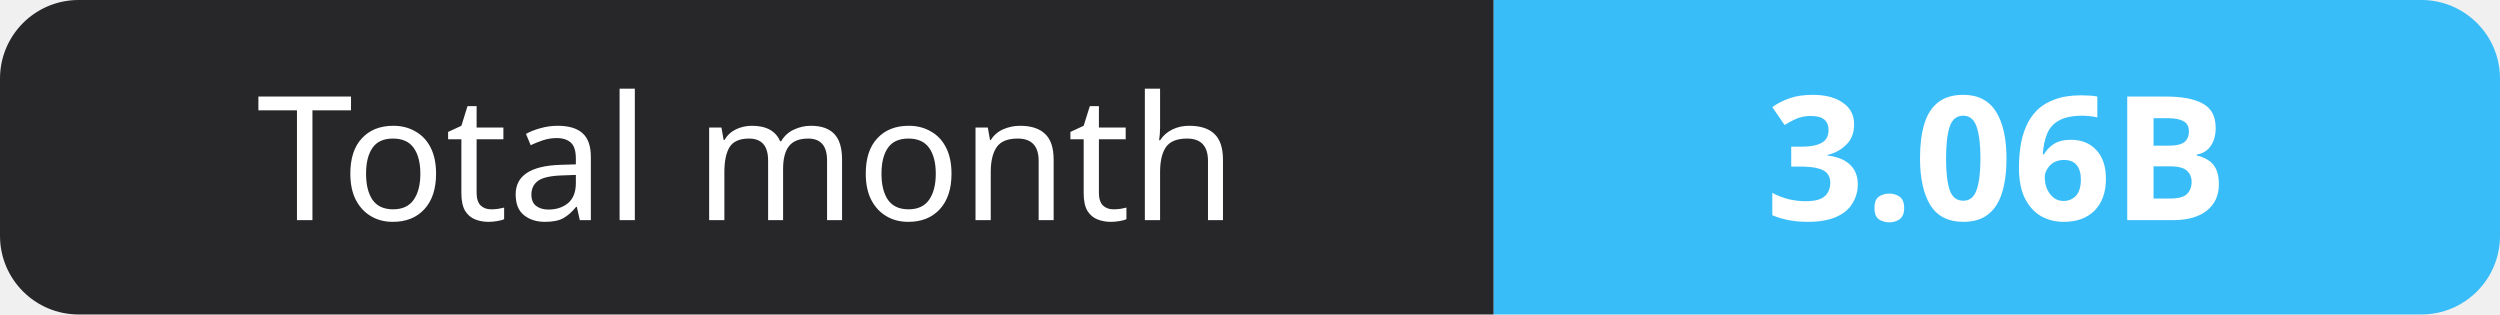
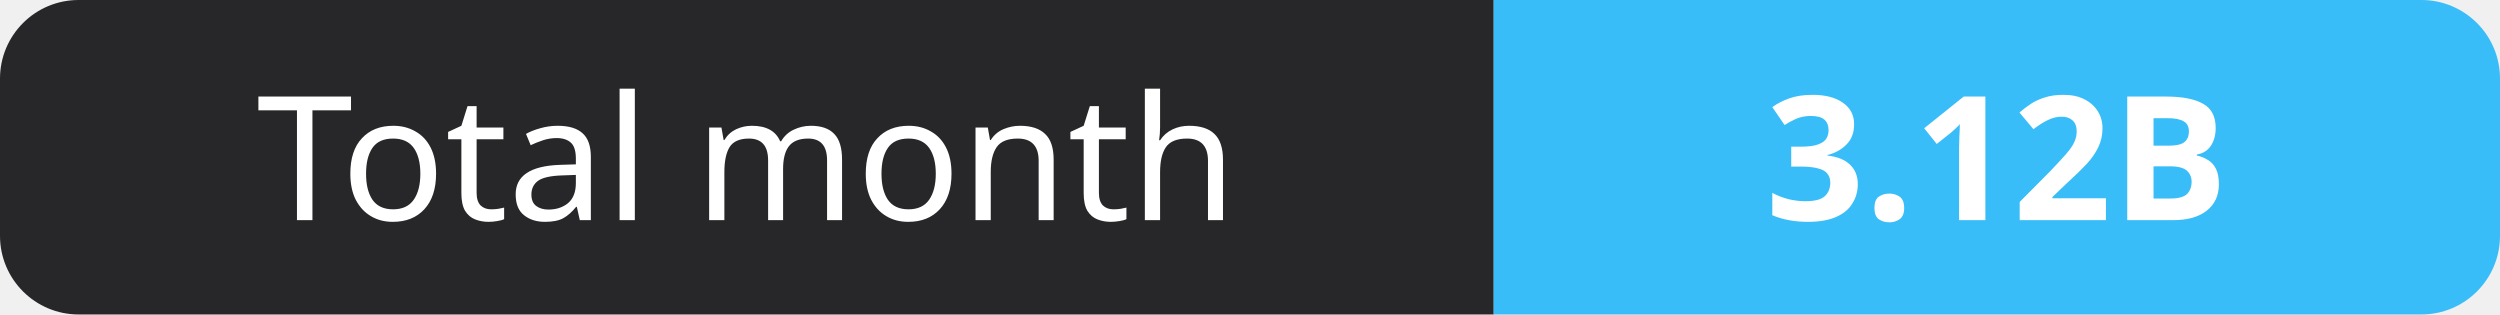
- <svg xmlns="http://www.w3.org/2000/svg" width="159" height="20" role="img" aria-label="Total month: 3.06B">
+ <svg xmlns="http://www.w3.org/2000/svg" width="159" height="20" role="img" aria-label="Total month: 3.12B">
  <clipPath id="r">
    <rect width="159" height="20" rx="5" fill="#fff" />
  </clipPath>
  <g clip-path="url(#r)">
    <rect width="95" height="20" fill="#27272a" />
    <rect x="95" width="64" height="20" fill="#38bdf8" />
  </g>
  <g fill="#fff" text-anchor="middle" font-family="Verdana,Geneva,sans-serif" font-size="11">
    <text x="47.5" y="14">Total month</text>
-     <text x="127.0" y="14" font-weight="700">3.06B</text>
+     <text x="127.0" y="14" font-weight="700">3.12B</text>
  </g>
</svg>
